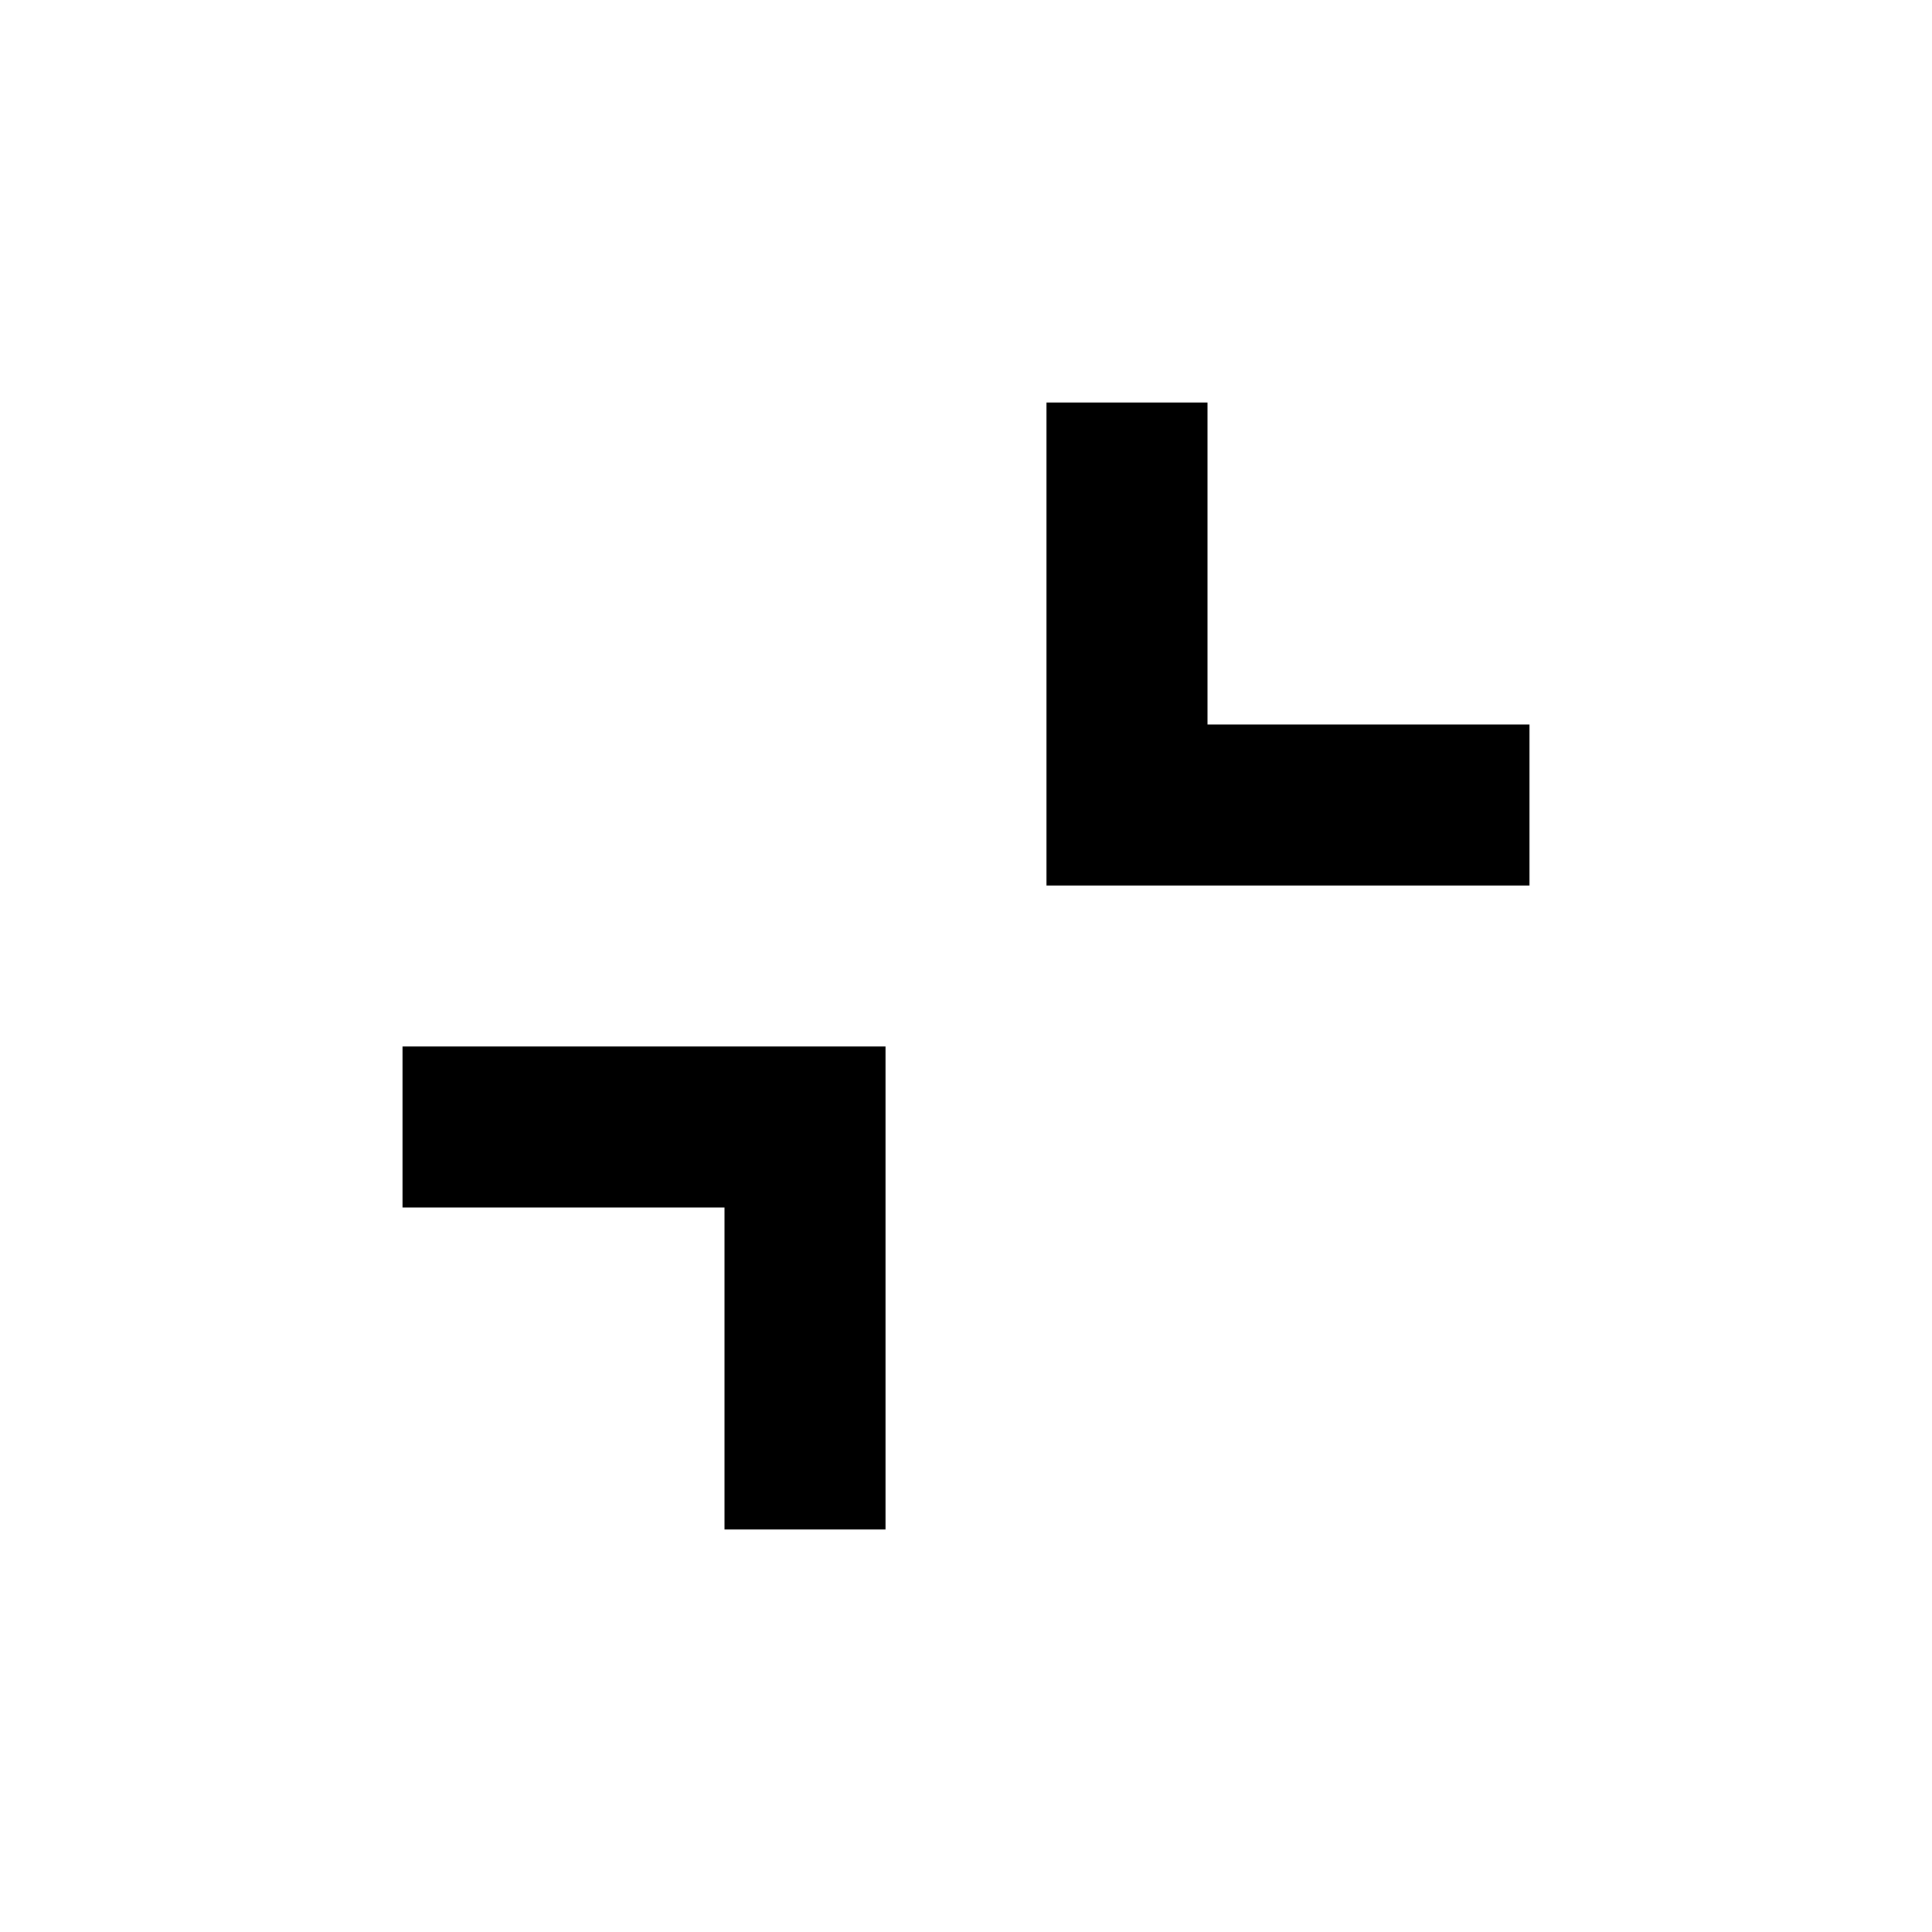
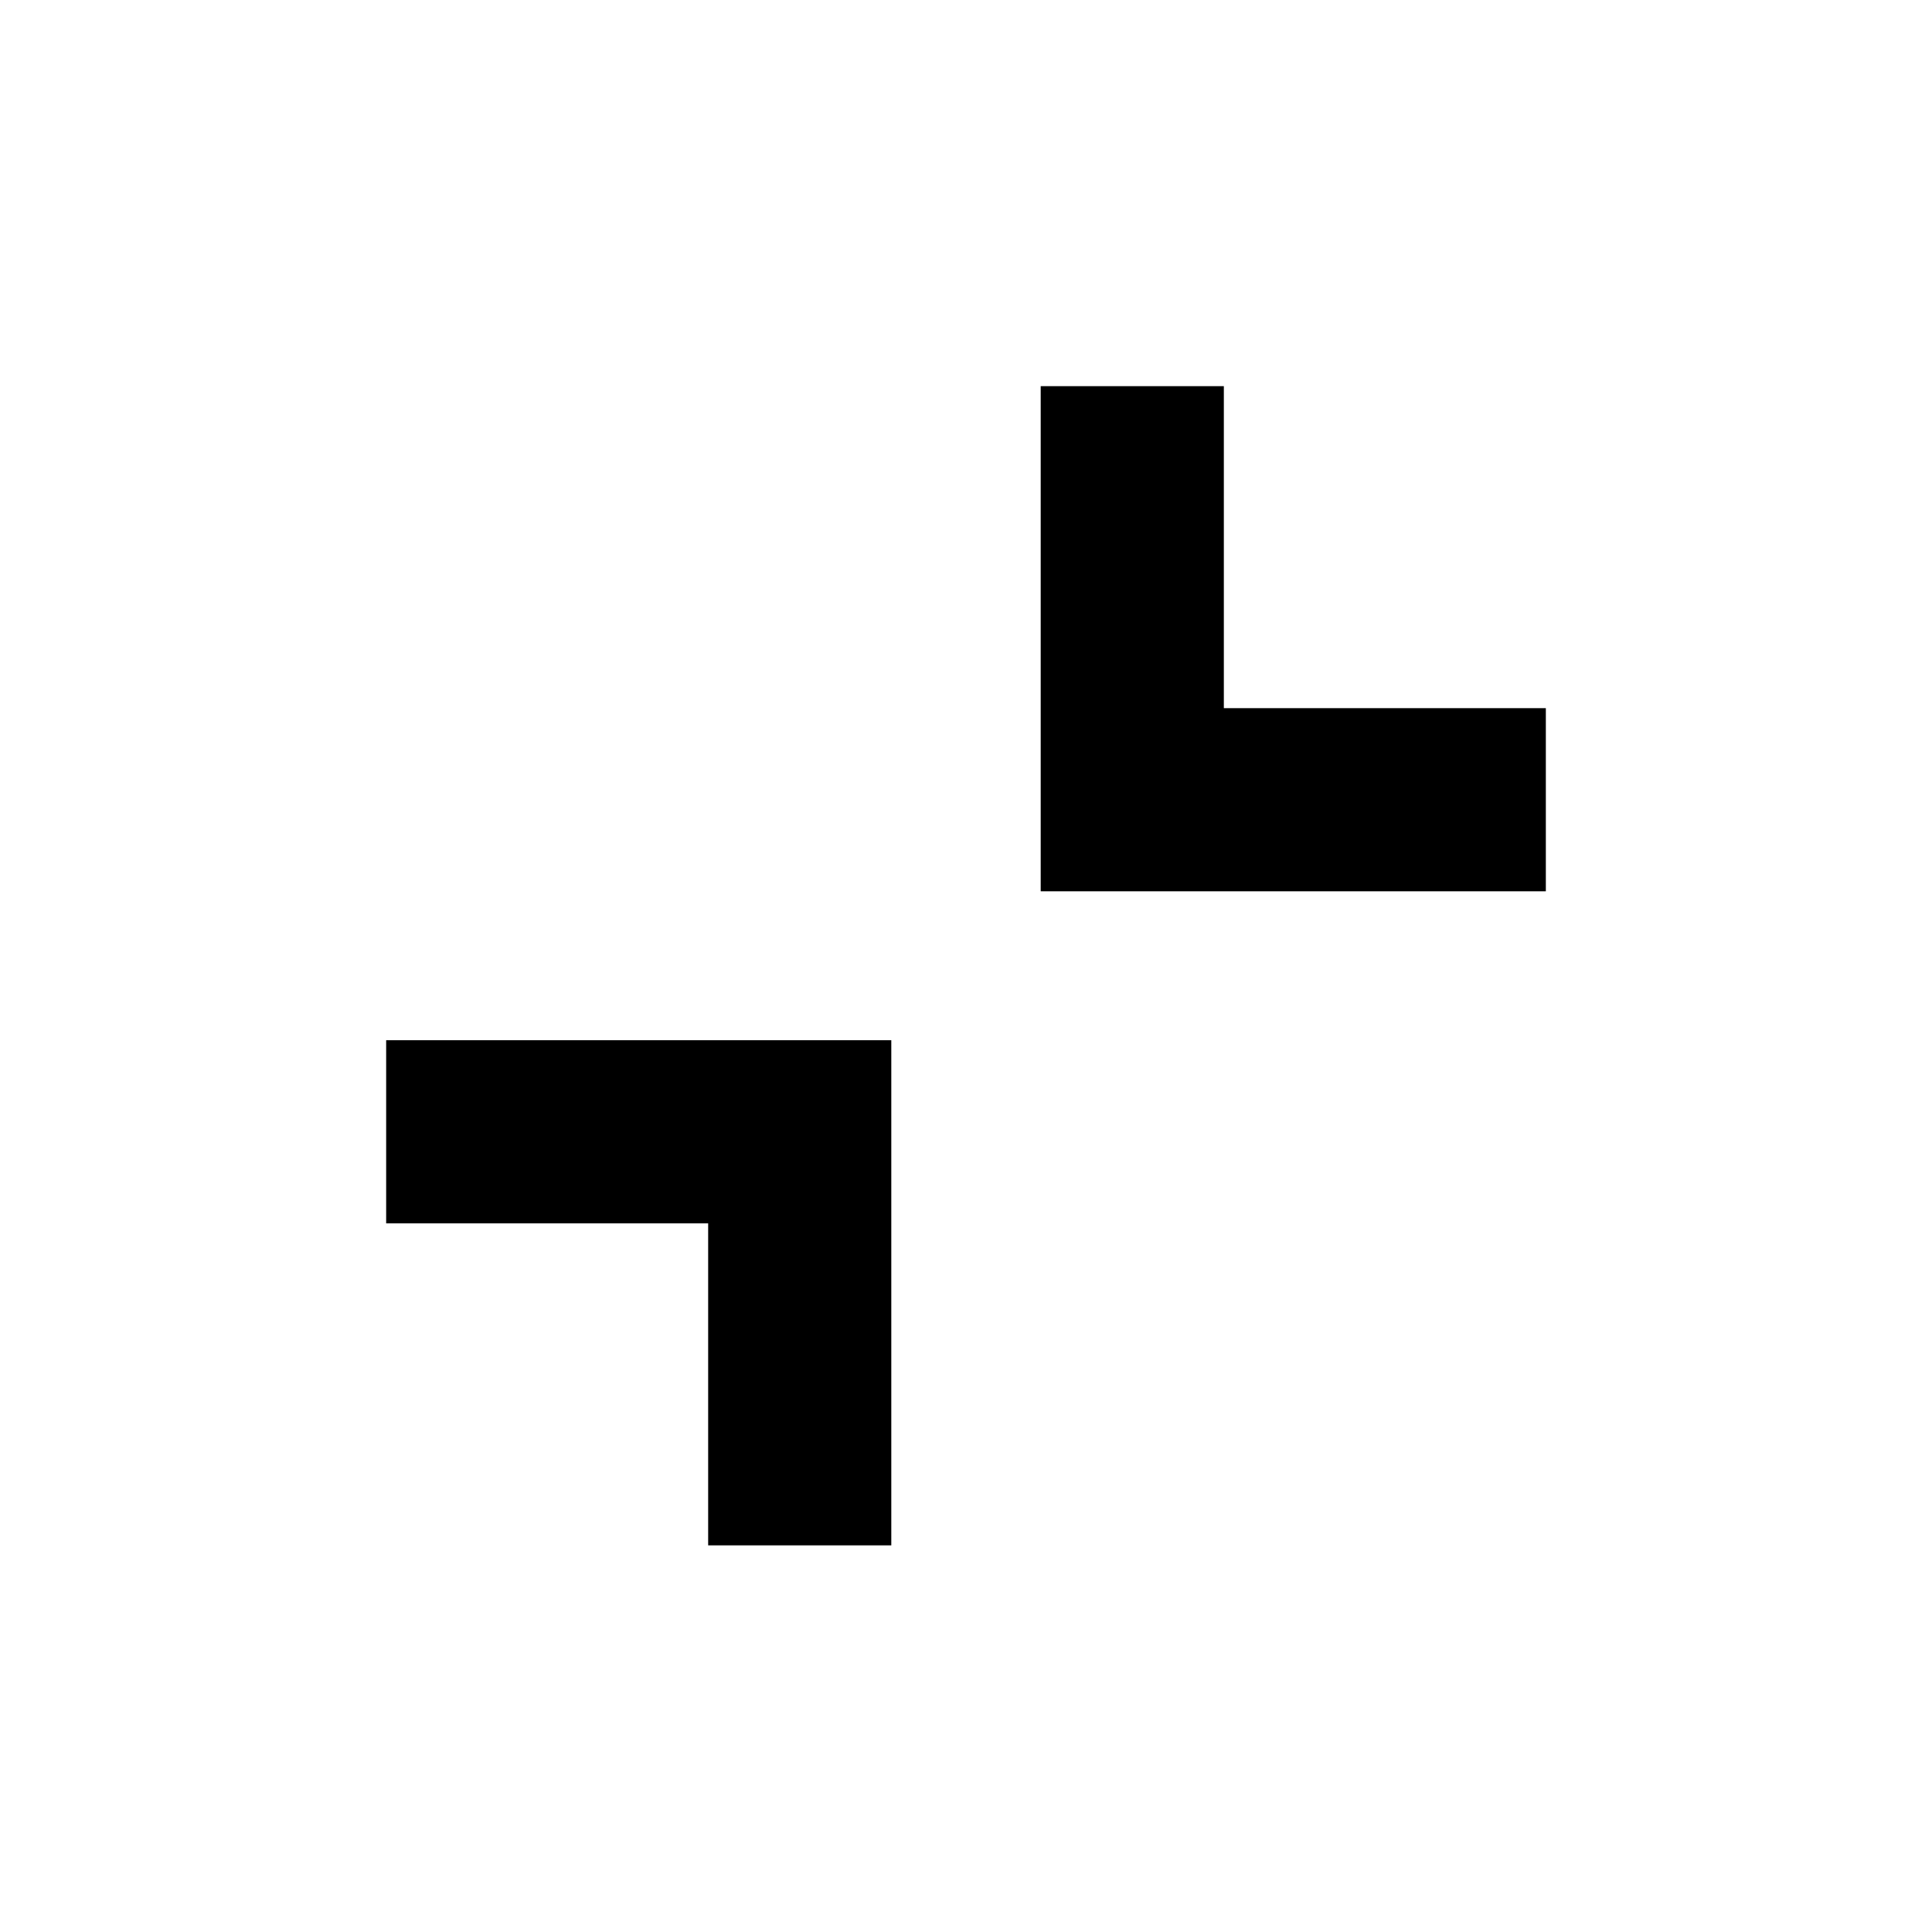
- <svg xmlns="http://www.w3.org/2000/svg" fill="#000" height="24" viewBox="0 -960 960 960" width="24">
-   <path d="M440-440v240h-80v-160H200v-80h240Zm160-320v160h160v80H520v-240h80Z" />
+ <svg xmlns="http://www.w3.org/2000/svg" width="24" height="24" viewBox="0 0 24 24" fill="none">
+   <g id="collapse_content_24dp_1F1F1F_FILL0_wght500_GRAD0_opsz24 1">
+     <path id="Vector" d="M11.072 12.922V19.197H8.797V15.197H4.797V12.922H11.072ZM15.203 4.797V8.797H19.203V11.072H12.928V4.797H15.203Z" fill="black" />
+   </g>
</svg>
